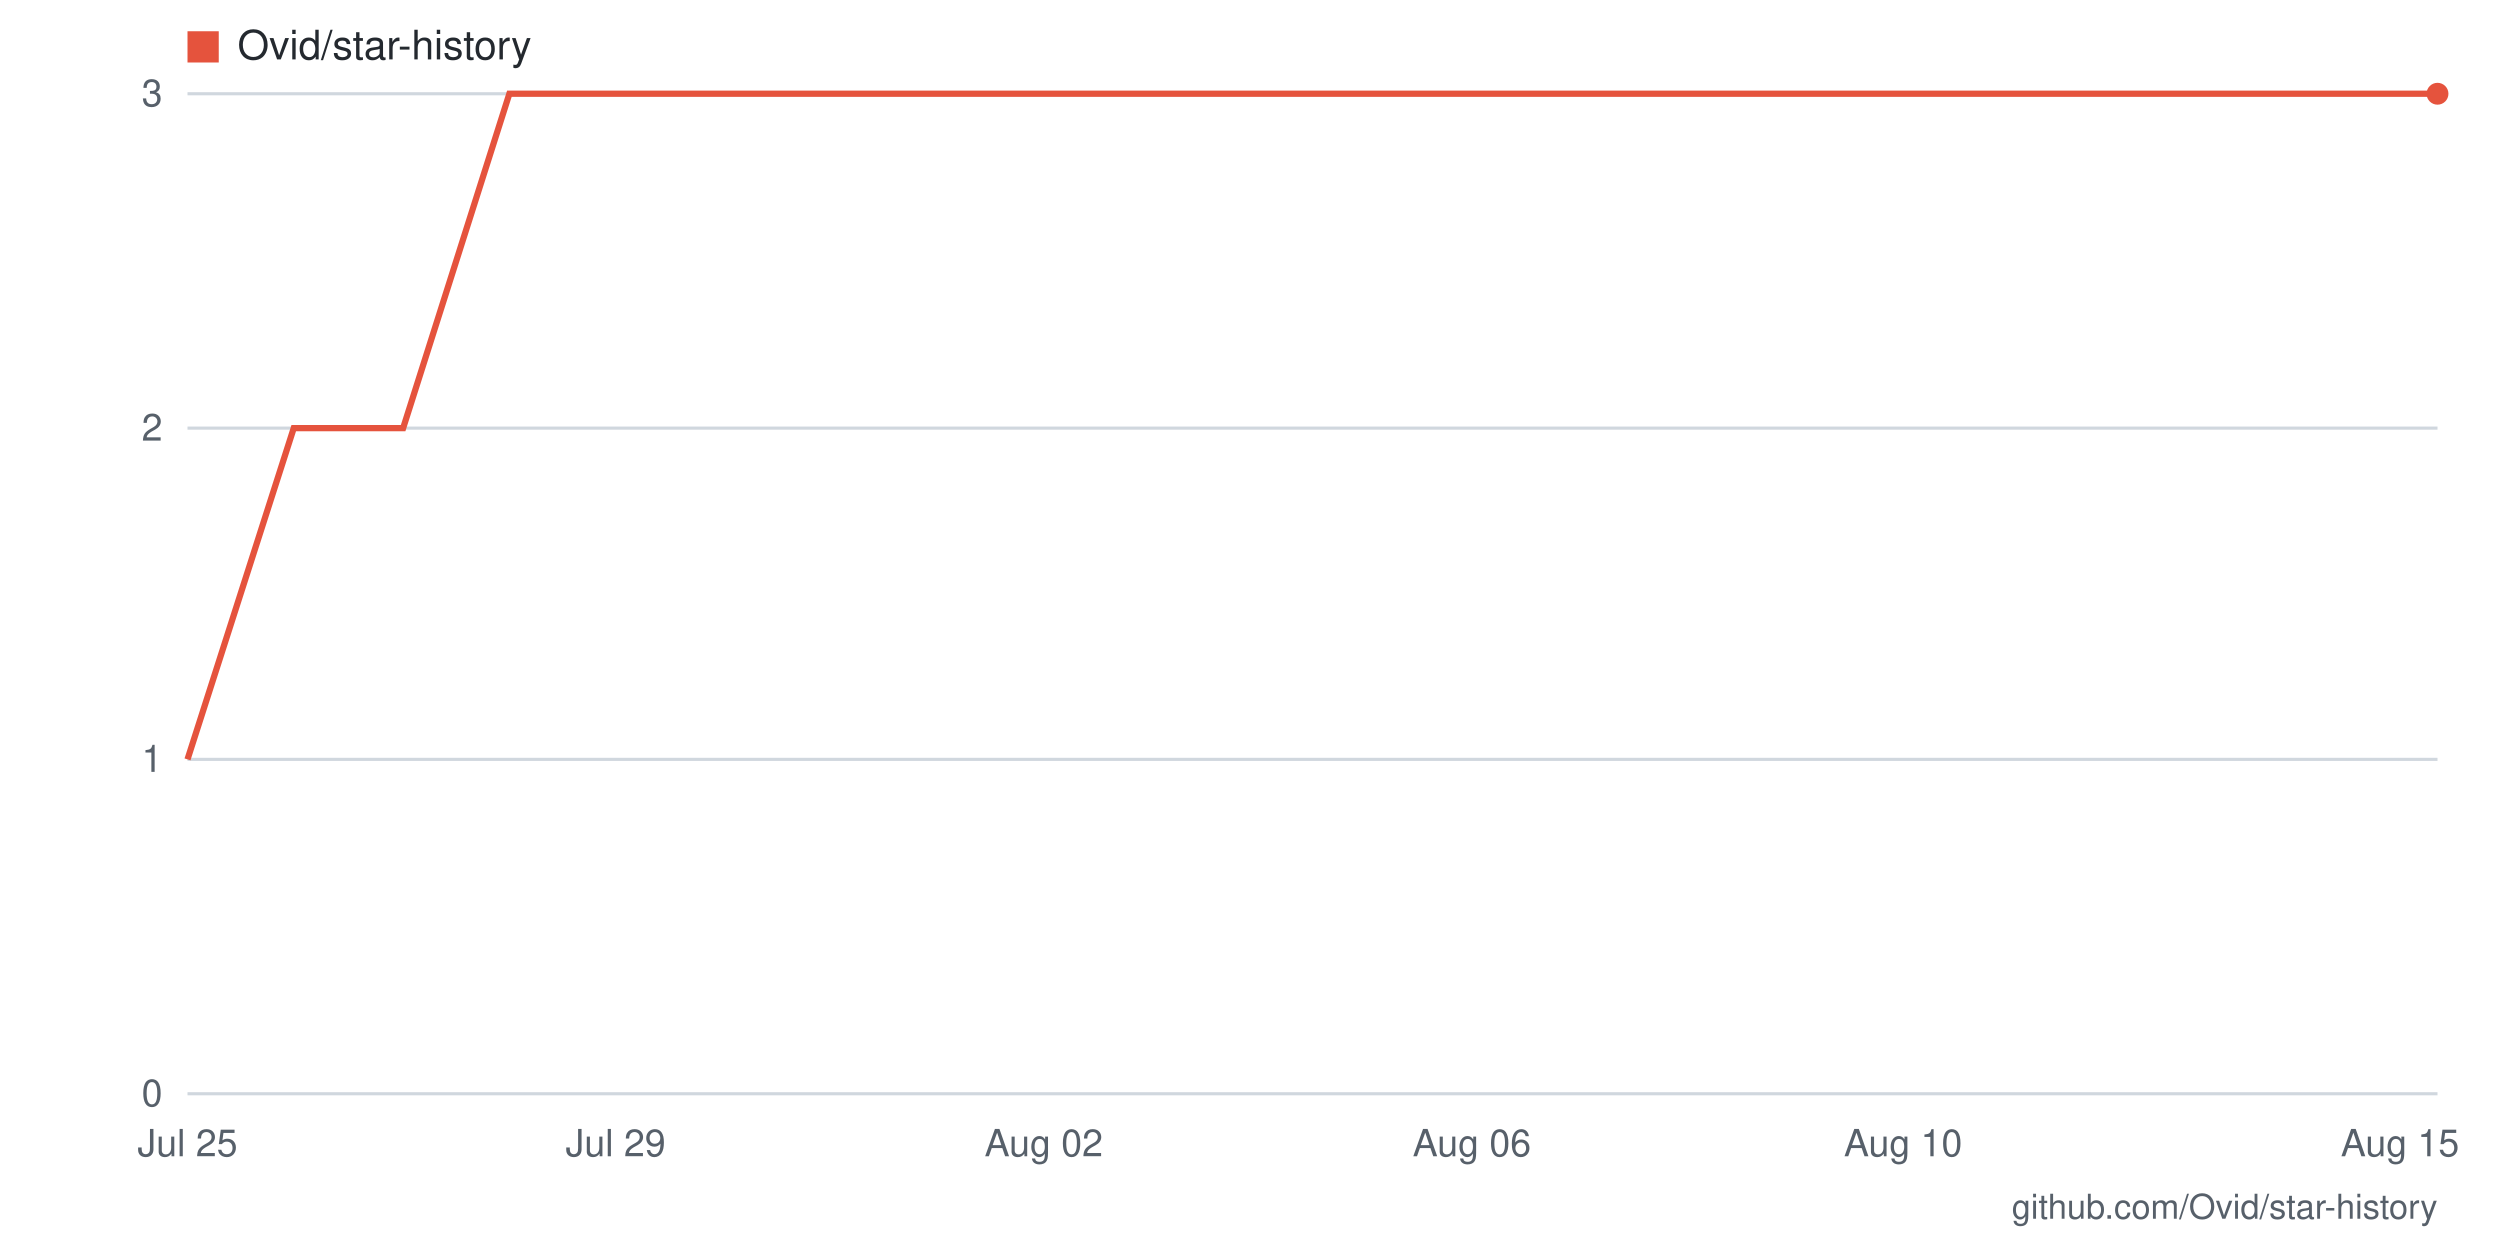
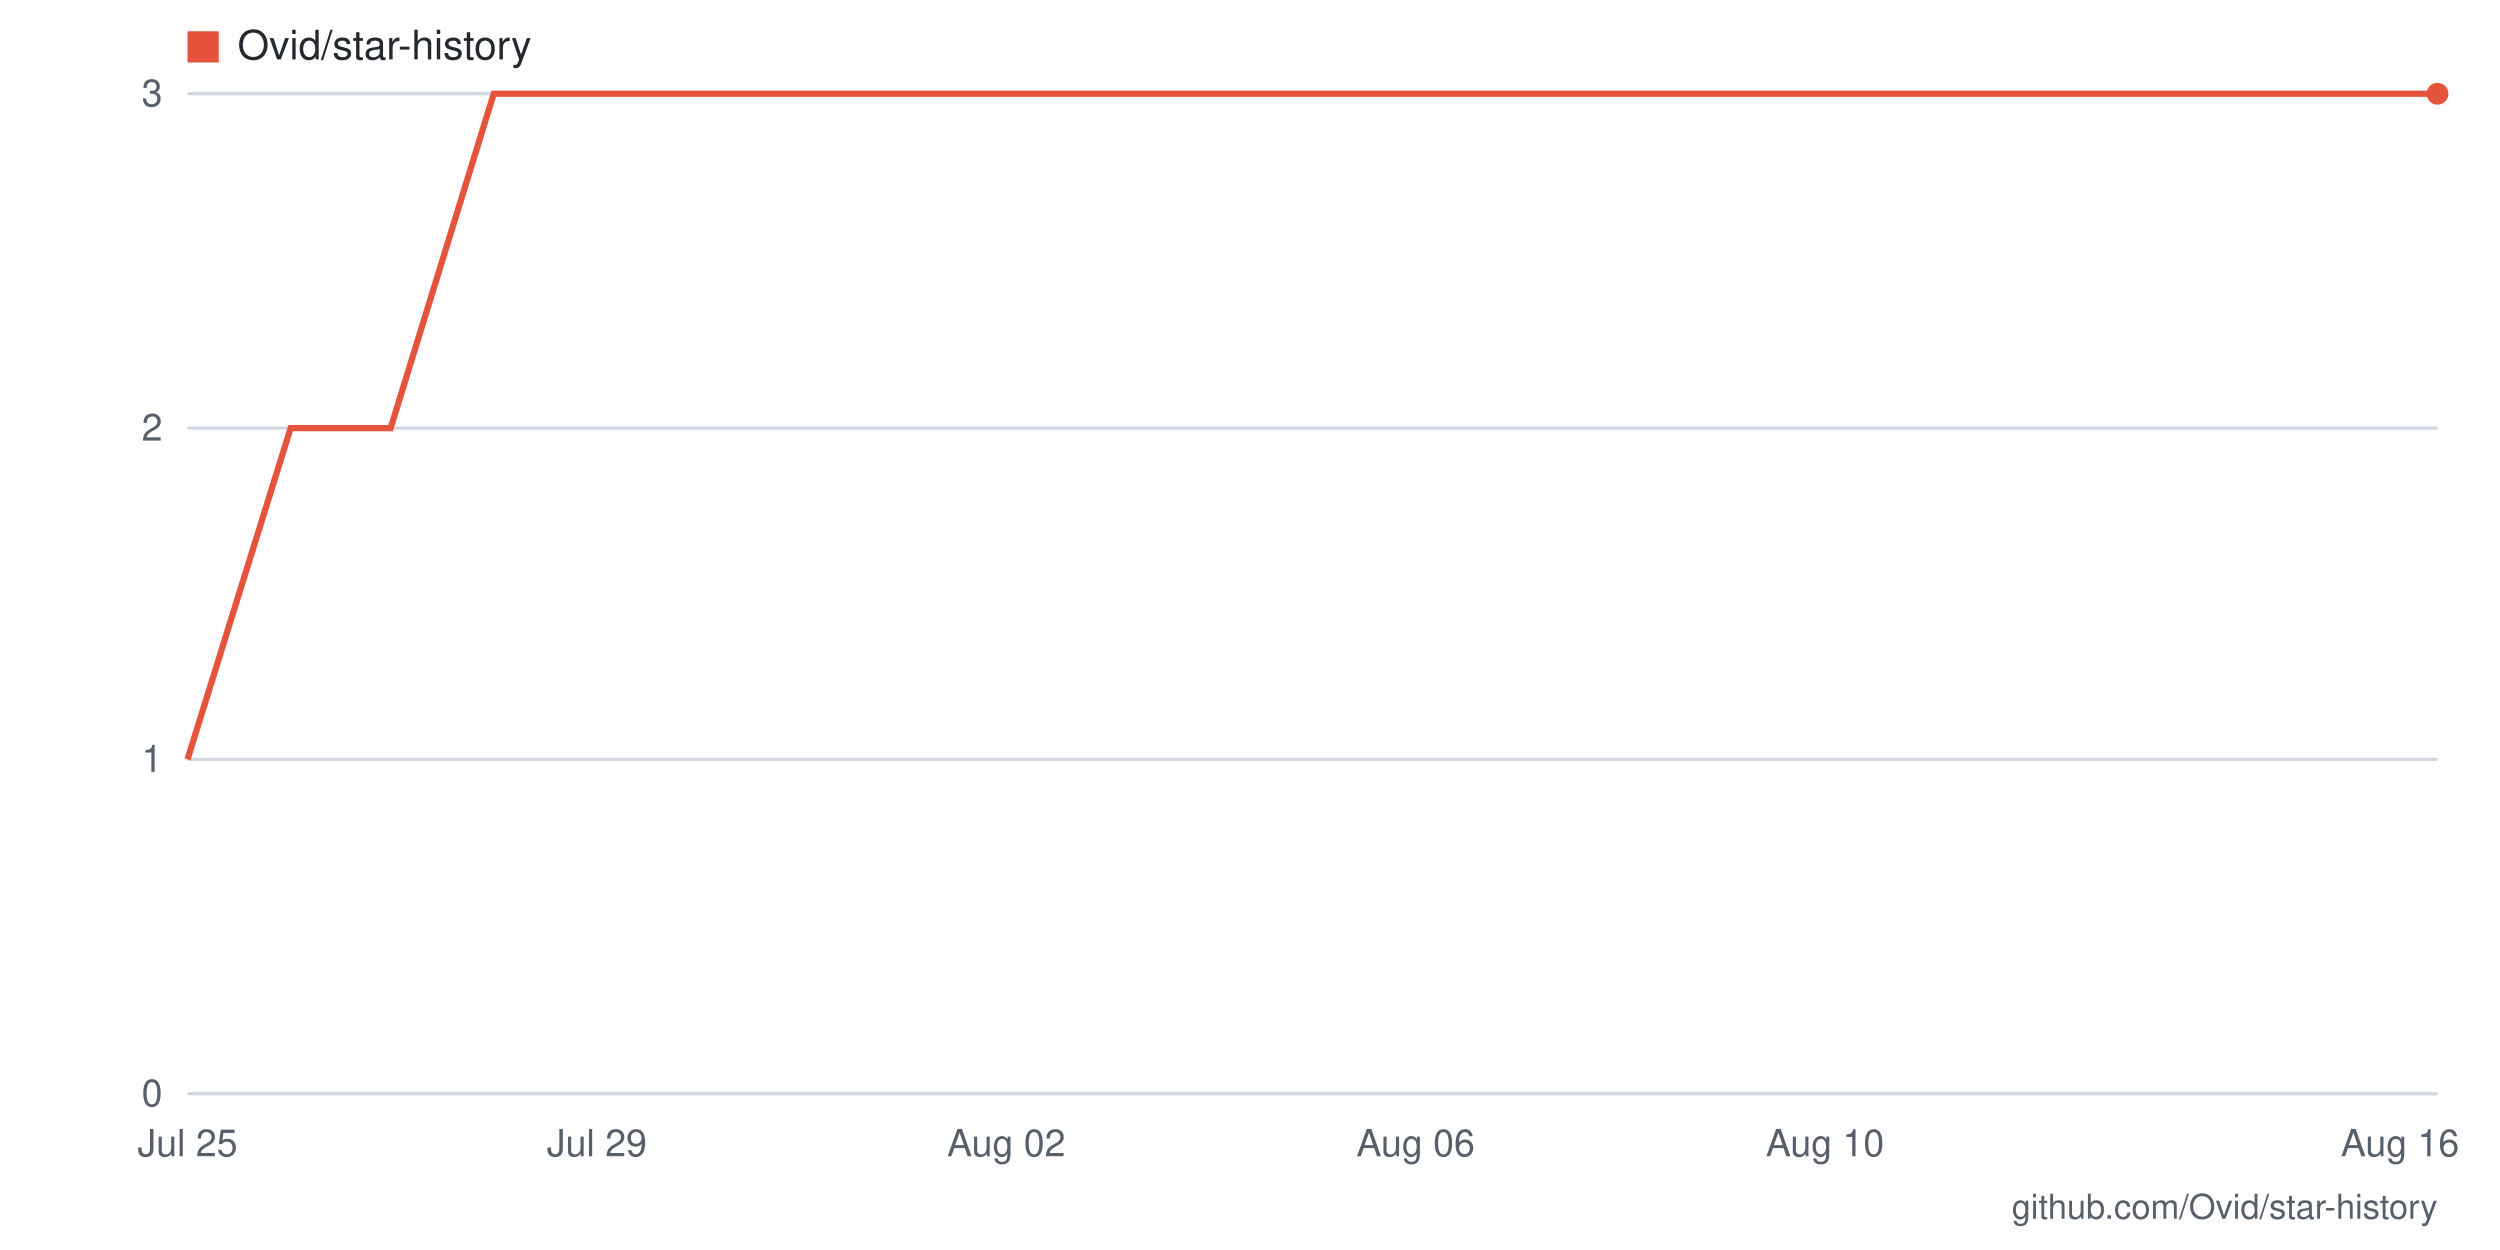
- <svg xmlns="http://www.w3.org/2000/svg" viewBox="0 0 800 400" width="800" height="400" role="img" aria-label="Star history for Ovid/star-history: 3 stars as of 2026-08-15">
+ <svg xmlns="http://www.w3.org/2000/svg" viewBox="0 0 800 400" width="800" height="400" role="img" aria-label="Star history for Ovid/star-history: 3 stars as of 2026-08-16">
  <rect width="800" height="400" fill="#ffffff" />
  <line x1="60" y1="350" x2="780" y2="350" stroke="#d0d7de" stroke-width="1" />
  <text x="52" y="354" text-anchor="end" font-family="-apple-system,BlinkMacSystemFont,'Segoe UI',Helvetica,Arial,sans-serif" font-size="12" fill="#57606a">0</text>
  <line x1="60" y1="243" x2="780" y2="243" stroke="#d0d7de" stroke-width="1" />
  <text x="52" y="247" text-anchor="end" font-family="-apple-system,BlinkMacSystemFont,'Segoe UI',Helvetica,Arial,sans-serif" font-size="12" fill="#57606a">1</text>
  <line x1="60" y1="137" x2="780" y2="137" stroke="#d0d7de" stroke-width="1" />
  <text x="52" y="141" text-anchor="end" font-family="-apple-system,BlinkMacSystemFont,'Segoe UI',Helvetica,Arial,sans-serif" font-size="12" fill="#57606a">2</text>
  <line x1="60" y1="30" x2="780" y2="30" stroke="#d0d7de" stroke-width="1" />
  <text x="52" y="34" text-anchor="end" font-family="-apple-system,BlinkMacSystemFont,'Segoe UI',Helvetica,Arial,sans-serif" font-size="12" fill="#57606a">3</text>
-   <text x="768" y="370" text-anchor="middle" font-family="-apple-system,BlinkMacSystemFont,'Segoe UI',Helvetica,Arial,sans-serif" font-size="12" fill="#57606a">Aug 15</text>
-   <text x="609" y="370" text-anchor="middle" font-family="-apple-system,BlinkMacSystemFont,'Segoe UI',Helvetica,Arial,sans-serif" font-size="12" fill="#57606a">Aug 10</text>
-   <text x="471" y="370" text-anchor="middle" font-family="-apple-system,BlinkMacSystemFont,'Segoe UI',Helvetica,Arial,sans-serif" font-size="12" fill="#57606a">Aug 06</text>
-   <text x="334" y="370" text-anchor="middle" font-family="-apple-system,BlinkMacSystemFont,'Segoe UI',Helvetica,Arial,sans-serif" font-size="12" fill="#57606a">Aug 02</text>
-   <text x="197" y="370" text-anchor="middle" font-family="-apple-system,BlinkMacSystemFont,'Segoe UI',Helvetica,Arial,sans-serif" font-size="12" fill="#57606a">Jul 29</text>
+   <text x="768" y="370" text-anchor="middle" font-family="-apple-system,BlinkMacSystemFont,'Segoe UI',Helvetica,Arial,sans-serif" font-size="12" fill="#57606a">Aug 16</text>
+   <text x="584" y="370" text-anchor="middle" font-family="-apple-system,BlinkMacSystemFont,'Segoe UI',Helvetica,Arial,sans-serif" font-size="12" fill="#57606a">Aug 10</text>
+   <text x="453" y="370" text-anchor="middle" font-family="-apple-system,BlinkMacSystemFont,'Segoe UI',Helvetica,Arial,sans-serif" font-size="12" fill="#57606a">Aug 06</text>
+   <text x="322" y="370" text-anchor="middle" font-family="-apple-system,BlinkMacSystemFont,'Segoe UI',Helvetica,Arial,sans-serif" font-size="12" fill="#57606a">Aug 02</text>
+   <text x="191" y="370" text-anchor="middle" font-family="-apple-system,BlinkMacSystemFont,'Segoe UI',Helvetica,Arial,sans-serif" font-size="12" fill="#57606a">Jul 29</text>
  <text x="60" y="370" text-anchor="middle" font-family="-apple-system,BlinkMacSystemFont,'Segoe UI',Helvetica,Arial,sans-serif" font-size="12" fill="#57606a">Jul 25</text>
-   <polyline fill="none" stroke="#e5533d" stroke-width="2" points="60,243 94,137 129,137 163,30 197,30 231,30 266,30 300,30 334,30 369,30 403,30 437,30 471,30 506,30 540,30 574,30 609,30 643,30 677,30 711,30 746,30 780,30" />
+   <polyline fill="none" stroke="#e5533d" stroke-width="2" points="60,243 93,137 125,137 158,30 191,30 224,30 256,30 289,30 322,30 355,30 387,30 420,30 453,30 485,30 518,30 551,30 584,30 616,30 649,30 682,30 715,30 747,30 780,30" />
  <circle cx="780" cy="30" r="3.5" fill="#e5533d" />
  <rect x="60" y="10" width="10" height="10" fill="#e5533d" />
  <text x="76" y="19" font-family="-apple-system,BlinkMacSystemFont,'Segoe UI',Helvetica,Arial,sans-serif" font-size="13" fill="#24292f">Ovid/star-history</text>
  <text x="780" y="390" text-anchor="end" font-family="-apple-system,BlinkMacSystemFont,'Segoe UI',Helvetica,Arial,sans-serif" font-size="11" fill="#57606a">github.com/Ovid/star-history</text>
</svg>
